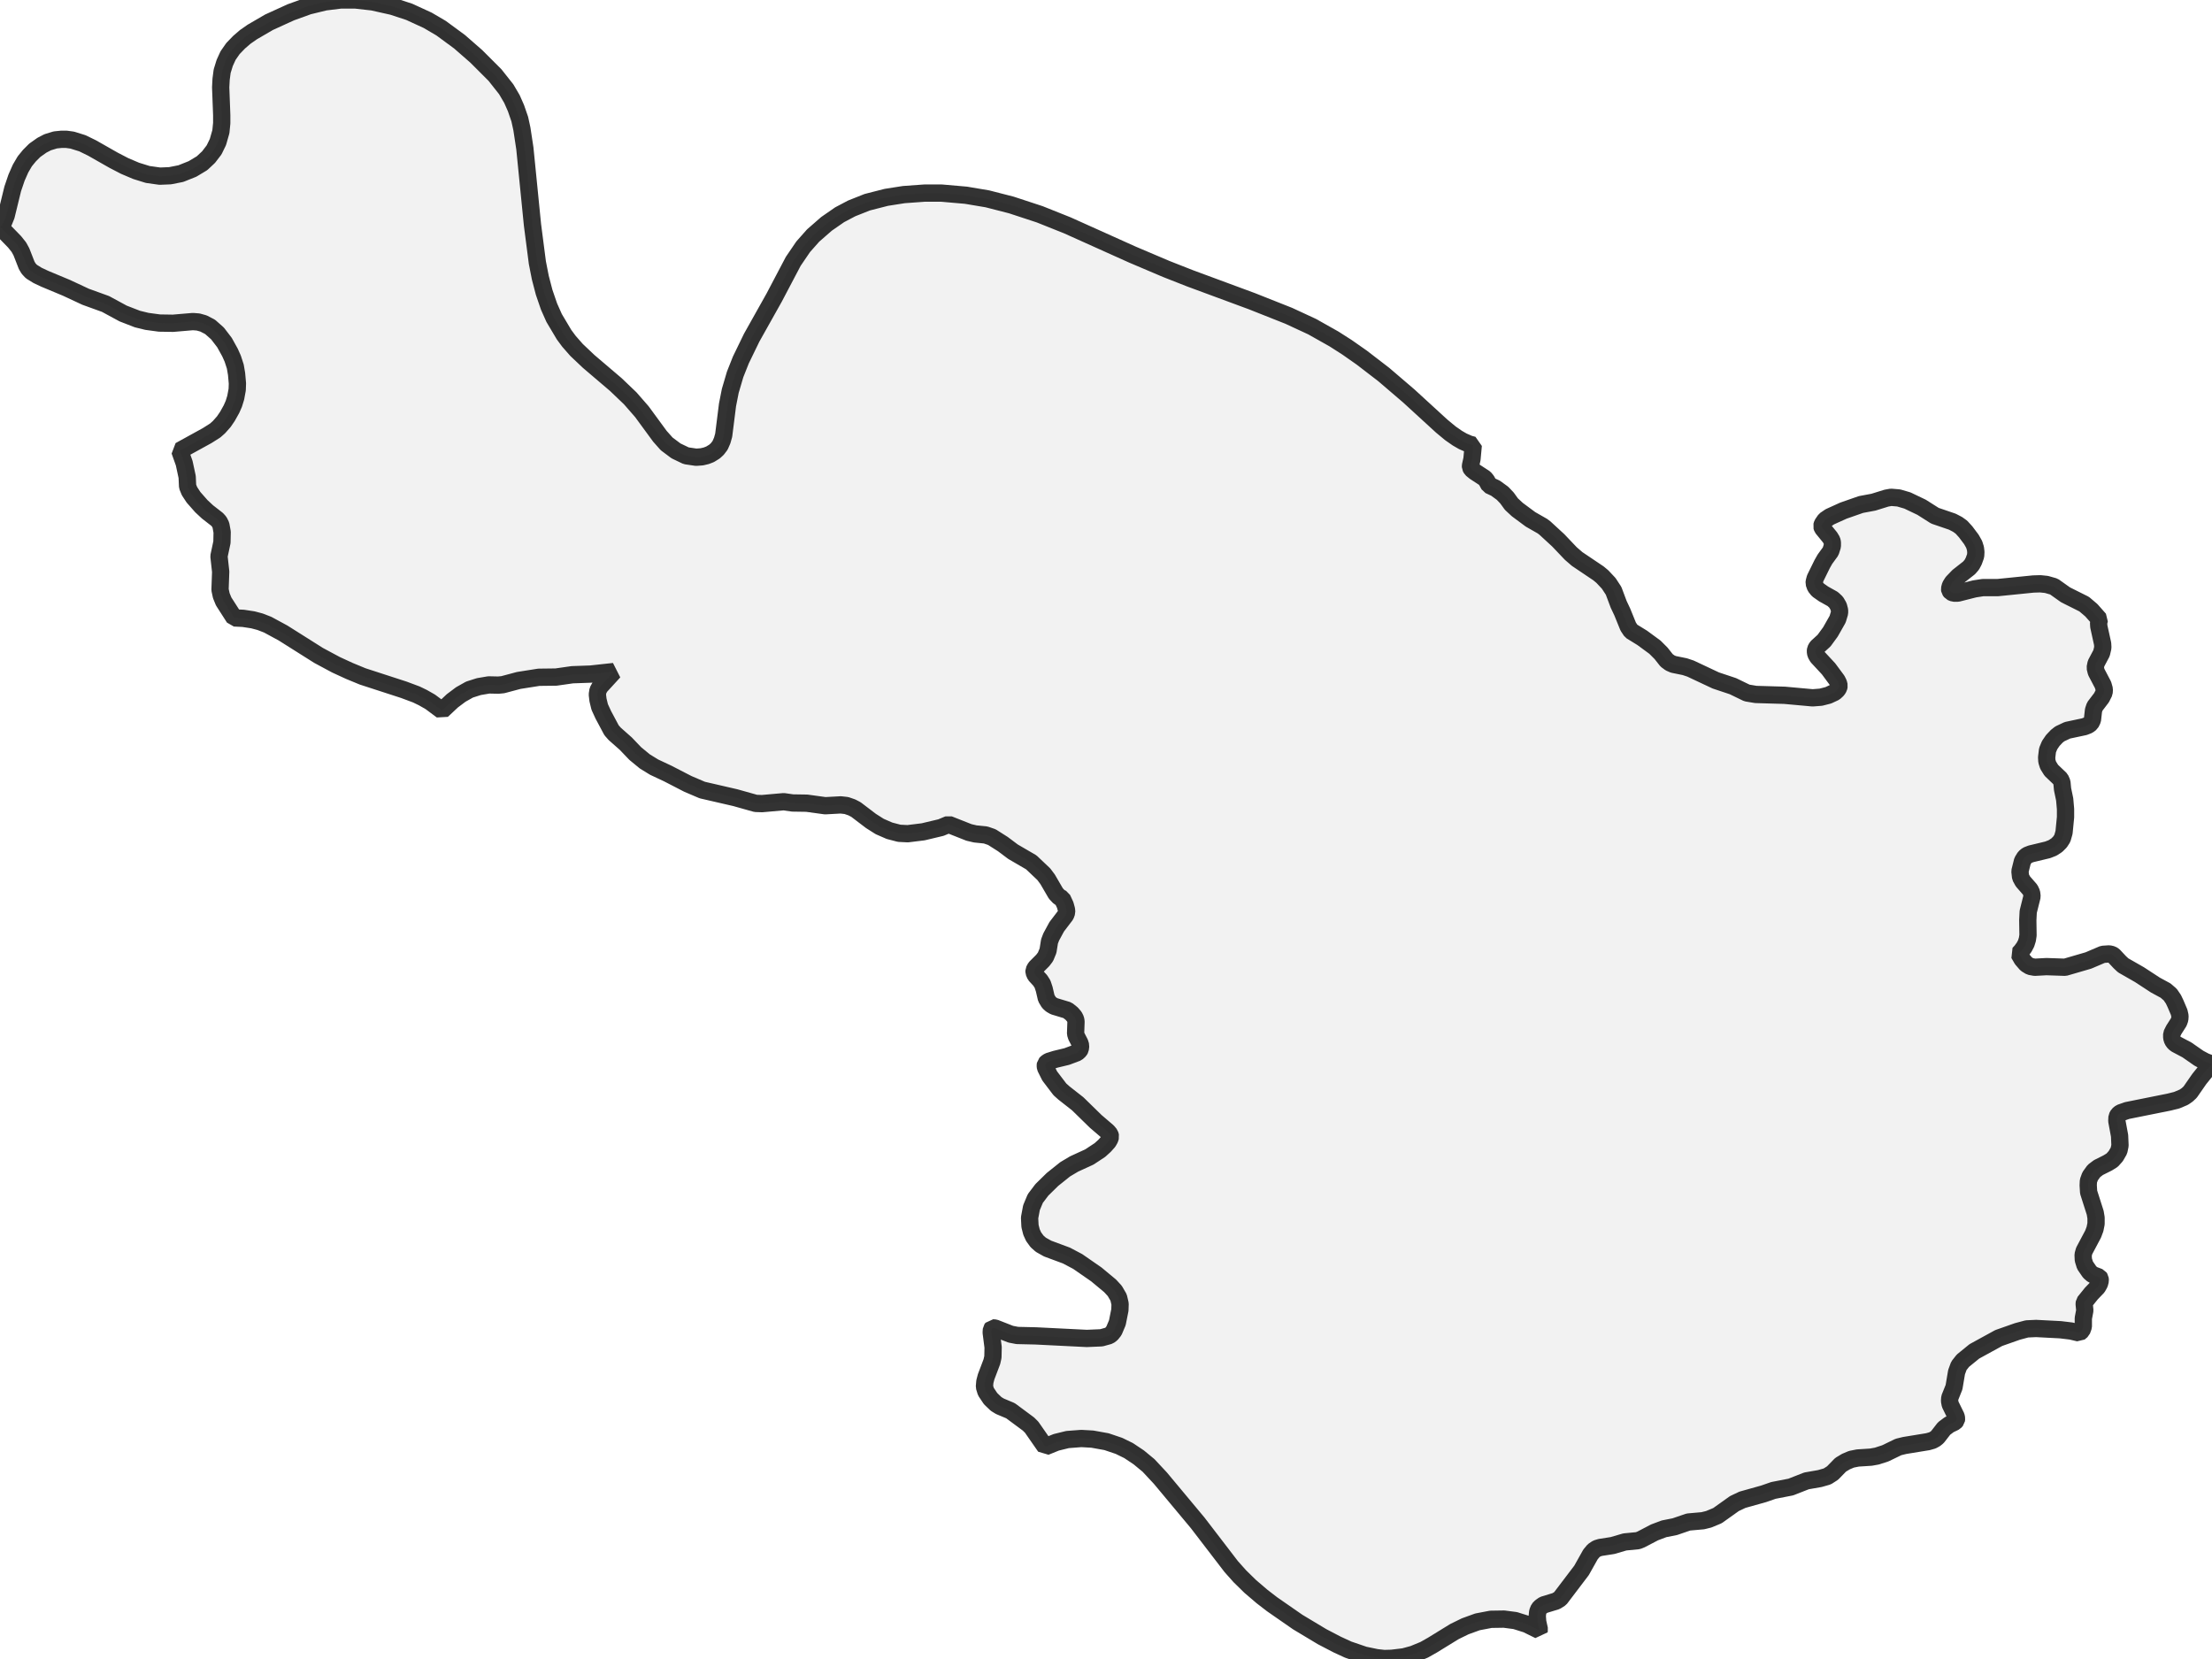
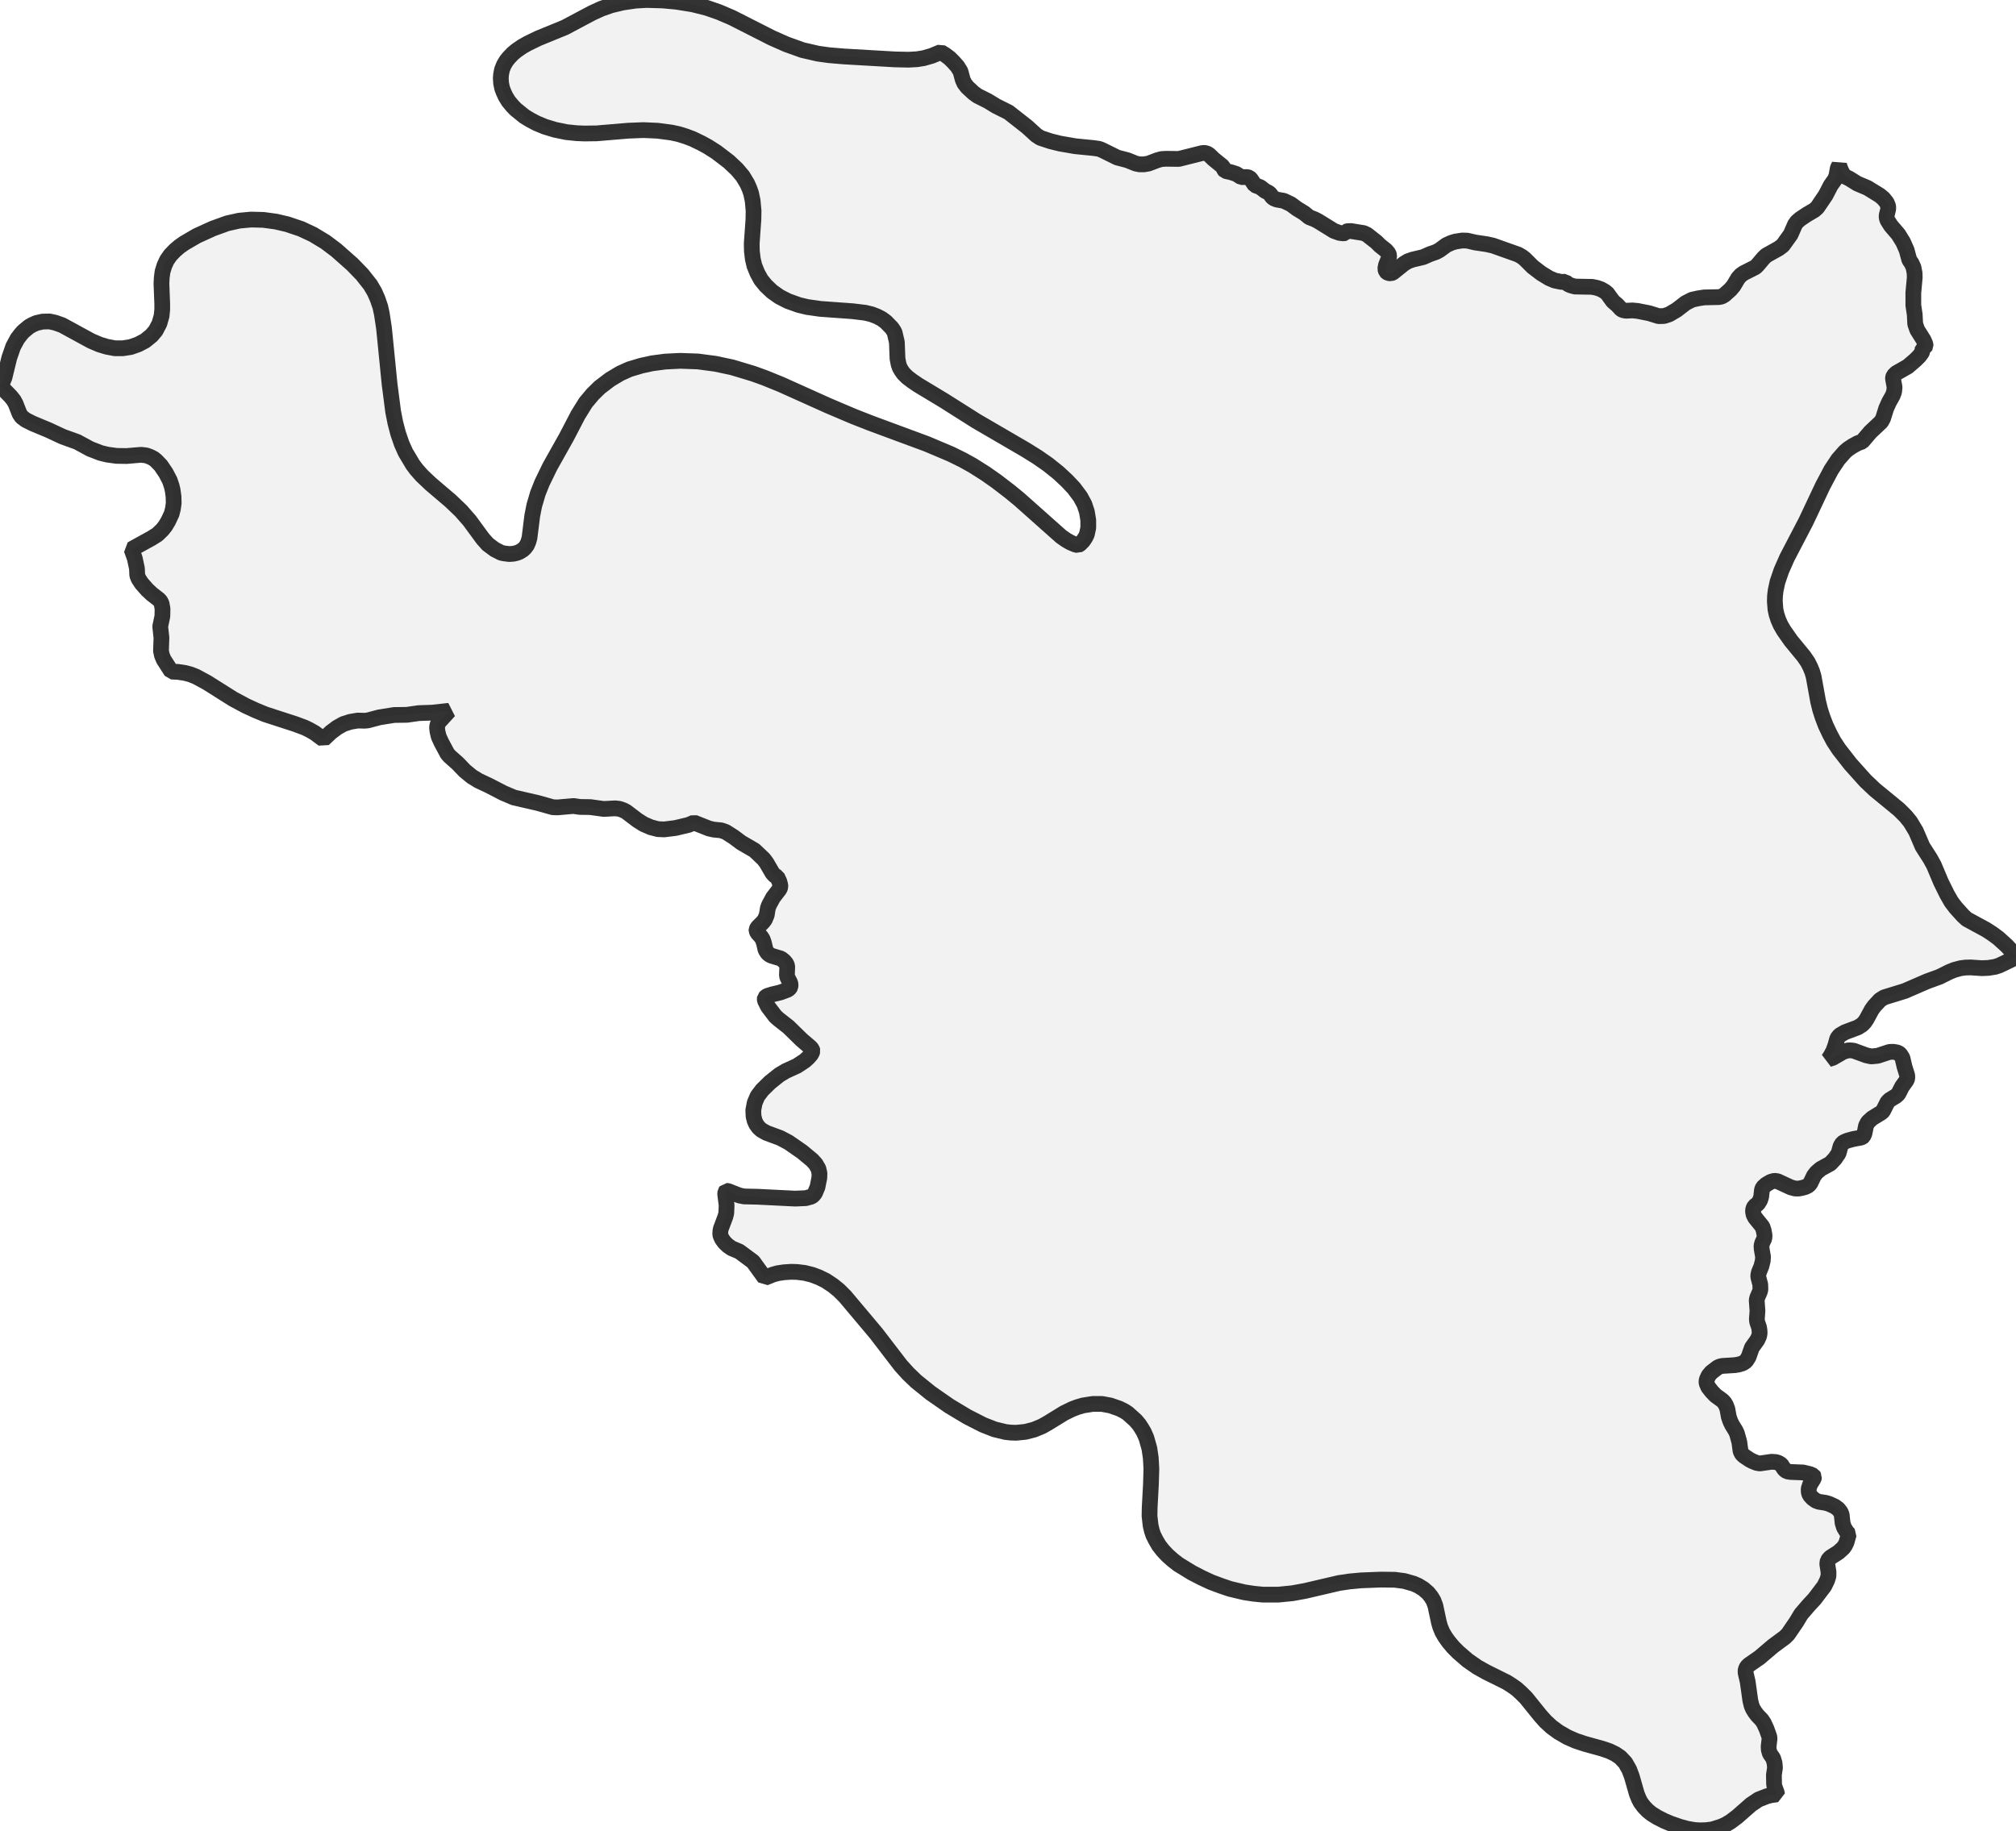
- <svg xmlns="http://www.w3.org/2000/svg" viewBox="0 0 256 191.945">
+ <svg xmlns="http://www.w3.org/2000/svg" viewBox="0 0 256 232.466">
  <style>
    g.zone {
      fill: lightgray;
      stroke-width: 2;
      stroke-linecap: square;
      stroke-linejoin: bevel;
      stroke-miterlimit: 3;
      stroke-opacity: 0.8;
      stroke: black;
      fill-opacity: 0.3;
    }
  </style>
  <g class="zone" id="zone">
-     <path d="M255.239,123.989 254.528,124.872 253.473,126.393 253.13,126.712 252.737,126.982 251.928,127.325 251.044,127.546 246.162,128.527 245.402,128.797 245.156,128.994 245.009,129.263 244.985,129.73 245.304,131.447 245.353,132.575 245.23,133.164 244.862,133.802 244.445,134.268 243.93,134.587 242.85,135.127 242.335,135.519 241.894,136.133 241.697,136.672 241.673,137.188 241.722,137.973 242.482,140.352 242.581,140.941 242.581,141.628 242.458,142.241 242.237,142.83 241.207,144.768 241.084,145.21 241.109,145.799 241.305,146.436 241.845,147.221 242.188,147.516 242.949,147.81 243.047,147.957 243.071,148.203 242.973,148.571 242.752,148.963 242.041,149.699 241.231,150.705 241.207,150.926 241.28,151.662 241.109,152.57 241.109,153.526 240.937,153.993 240.618,154.262 239.686,154.042 238.459,153.894 235.638,153.747 234.583,153.796 233.479,154.091 231.32,154.851 228.499,156.397 227.174,157.476 226.708,158.065 226.438,158.801 226.144,160.543 225.653,161.769 225.628,162.137 225.702,162.53 226.389,163.928 226.438,164.174 226.413,164.37 226.242,164.566 225.579,164.885 224.991,165.327 224.23,166.308 223.96,166.529 223.641,166.701 223.126,166.848 220.427,167.289 219.716,167.461 218.195,168.197 217.214,168.516 216.527,168.639 215.006,168.737 214.27,168.884 213.632,169.154 213.018,169.522 212.086,170.479 211.473,170.871 210.614,171.116 209.069,171.386 207.253,172.098 205.242,172.49 204.113,172.883 201.66,173.57 200.728,174.011 198.765,175.41 197.759,175.827 197.072,175.998 195.404,176.146 193.834,176.685 192.583,176.931 191.479,177.348 189.933,178.157 189.565,178.305 188.044,178.452 186.621,178.869 185.198,179.09 184.806,179.212 184.438,179.458 184.07,179.899 183.039,181.739 180.562,185.002 180.095,185.296 178.648,185.738 178.329,185.959 178.108,186.18 177.961,186.548 177.912,187.038 177.961,187.701 178.157,188.584 178.133,188.682 176.685,187.97 175.361,187.553 174.06,187.382 172.539,187.406 170.994,187.701 169.571,188.216 168.32,188.829 165.768,190.399 164.811,190.939 163.56,191.454 162.481,191.749 161.058,191.92 160.199,191.945 159.316,191.847 157.893,191.552 156.029,190.914 154.753,190.326 153.011,189.418 150.19,187.725 147.221,185.664 146.044,184.757 144.695,183.604 143.492,182.426 142.487,181.298 138.61,176.244 134.293,171.067 132.919,169.595 131.79,168.663 130.613,167.878 129.509,167.338 128.061,166.848 126.418,166.553 125.142,166.48 123.547,166.602 122.247,166.921 120.971,167.437 119.401,165.179 119.033,164.811 116.948,163.266 115.721,162.751 115.28,162.481 114.642,161.868 114.102,161.058 113.93,160.494 113.979,159.905 114.127,159.341 114.789,157.599 114.912,157.059 114.936,155.931 114.715,154.213 114.74,153.845 114.863,153.674 115.157,153.698 116.972,154.41 117.733,154.557 119.867,154.606 125.78,154.9 127.473,154.827 128.356,154.581 128.626,154.385 128.92,154.017 129.313,153.085 129.607,151.613 129.631,150.901 129.46,150.165 129.018,149.405 128.478,148.816 126.884,147.491 124.725,145.995 123.425,145.308 121.241,144.498 120.456,144.057 120.015,143.664 119.622,143.124 119.377,142.585 119.205,141.898 119.156,140.941 119.377,139.763 119.818,138.709 120.579,137.703 121.805,136.501 123.277,135.323 124.308,134.71 126.074,133.9 127.301,133.091 127.841,132.6 128.258,132.134 128.429,131.839 128.527,131.545 128.454,131.275 128.184,130.956 126.81,129.779 124.725,127.742 123.13,126.491 122.664,126.074 121.487,124.529 120.996,123.547 120.971,123.326 120.996,123.13 121.143,122.983 121.364,122.836 122.149,122.591 123.474,122.272 124.651,121.83 124.921,121.585 125.019,121.413 125.068,121.02 124.97,120.701 124.578,119.941 124.48,119.622 124.529,118.224 124.48,117.954 124.332,117.659 124.038,117.316 123.547,116.923 122.002,116.457 121.658,116.261 121.388,116.016 121.094,115.525 120.849,114.47 120.652,113.881 120.383,113.464 119.818,112.851 119.671,112.508 119.671,112.311 119.843,111.992 120.677,111.158 120.996,110.741 121.29,110.03 121.462,108.95 121.658,108.435 122.296,107.257 123.326,105.908 123.449,105.565 123.425,105.27 123.277,104.731 122.934,103.995 122.591,103.823 122.198,103.406 121.241,101.762 120.8,101.173 119.352,99.8 117.242,98.573 116.065,97.69 114.789,96.88 114.078,96.635 112.876,96.512 112.14,96.34 109.784,95.408 108.901,95.776 106.84,96.267 105.05,96.488 104.068,96.439 102.94,96.144 101.811,95.653 100.805,95.016 99.064,93.691 98.597,93.446 97.96,93.225 97.297,93.151 95.506,93.249 93.372,92.955 91.728,92.93 90.698,92.783 88.195,93.004 87.46,92.979 85.104,92.317 81.277,91.434 79.609,90.722 77.278,89.52 75.708,88.784 74.629,88.122 73.525,87.214 72.421,86.061 71.145,84.933 70.777,84.516 69.82,82.725 69.403,81.817 69.207,81.007 69.133,80.37 69.207,79.903 69.452,79.462 71.047,77.72 68.348,78.014 66.239,78.088 64.35,78.358 62.362,78.382 60.032,78.75 58.192,79.241 57.677,79.29 56.573,79.266 55.42,79.462 54.34,79.805 53.334,80.37 52.353,81.106 51.151,82.234 49.802,81.228 48.943,80.738 48.182,80.37 46.735,79.83 41.976,78.284 40.43,77.646 38.885,76.935 36.873,75.855 32.751,73.255 30.985,72.298 30.102,71.955 29.268,71.734 28.139,71.562 27.109,71.513 25.882,69.6 25.612,68.937 25.465,68.25 25.539,66.165 25.342,64.374 25.686,62.755 25.71,61.577 25.563,60.768 25.367,60.375 25.122,60.105 24.018,59.247 23.306,58.584 22.398,57.554 21.932,56.843 21.712,56.303 21.662,55.199 21.319,53.604 20.804,52.157 23.969,50.415 24.901,49.826 25.342,49.434 25.907,48.796 26.324,48.182 26.79,47.348 27.06,46.735 27.28,46.024 27.452,45.091 27.477,44.38 27.379,43.276 27.231,42.417 26.937,41.51 26.618,40.798 25.98,39.645 25.171,38.59 24.312,37.83 23.552,37.437 22.938,37.265 22.325,37.216 20.019,37.413 18.449,37.388 17.001,37.192 15.897,36.922 14.254,36.284 12.217,35.18 9.911,34.346 7.703,33.316 5.176,32.261 4.342,31.868 3.631,31.427 3.312,31.083 3.091,30.715 2.478,29.145 2.183,28.605 1.693,27.992 0,26.25 0.196,26.078 0.393,25.759 0.711,24.974 1.472,21.859 1.914,20.559 2.38,19.504 2.87,18.669 3.41,18.007 4.023,17.394 4.857,16.805 5.52,16.462 6.403,16.192 7.139,16.118 7.654,16.118 8.366,16.216 9.543,16.584 10.647,17.124 13.15,18.547 14.425,19.209 15.75,19.773 17.099,20.191 18.498,20.387 19.675,20.338 20.926,20.092 22.276,19.553 23.38,18.89 24.14,18.179 24.778,17.345 25.22,16.437 25.563,15.235 25.661,14.254 25.661,13.321 25.539,10.108 25.588,9.175 25.71,8.243 26.005,7.286 26.397,6.428 26.962,5.618 27.673,4.882 28.384,4.269 29.194,3.704 31.132,2.576 33.659,1.423 35.695,0.687 37.609,0.221 39.4,0 41.166,0 43.129,0.221 45.435,0.736 47.373,1.374 49.507,2.355 51.053,3.263 53.187,4.833 55.125,6.526 57.284,8.685 58.584,10.328 59.247,11.457 59.713,12.512 60.154,13.787 60.4,14.916 60.743,17.173 61.626,26.029 62.191,30.396 62.534,32.138 62.976,33.831 63.54,35.474 64.129,36.799 65.282,38.737 65.846,39.498 66.729,40.504 68.128,41.828 71.268,44.503 72.936,46.097 74.285,47.643 76.371,50.489 77.156,51.372 78.235,52.181 79.413,52.746 80.566,52.917 81.228,52.868 81.743,52.746 82.185,52.574 82.7,52.255 83.019,51.961 83.338,51.543 83.583,50.979 83.755,50.366 84.197,46.858 84.516,45.239 85.08,43.325 85.742,41.657 86.993,39.081 89.594,34.444 91.802,30.249 92.955,28.556 94.108,27.256 95.653,25.907 97.175,24.852 98.573,24.116 100.364,23.404 102.572,22.84 104.608,22.521 106.988,22.349 108.975,22.349 111.796,22.595 114.274,23.012 117.046,23.723 120.333,24.803 123.523,26.078 131.054,29.464 134.98,31.132 137.727,32.212 144.891,34.861 149.16,36.554 151.858,37.805 154.385,39.228 155.882,40.185 157.599,41.387 160.15,43.349 163.045,45.827 166.848,49.311 167.854,50.145 168.663,50.709 169.301,51.077 170.037,51.396 170.503,51.519 170.356,53.114 170.184,53.899 170.184,54.07 170.307,54.291 170.699,54.61 171.828,55.346 172.049,55.616 172.343,56.156 173.079,56.499 173.889,57.088 174.404,57.628 174.919,58.339 175.606,58.977 177.127,60.105 178.501,60.89 178.795,61.111 180.341,62.534 181.788,64.055 182.524,64.693 185.002,66.361 185.444,66.729 186.18,67.514 186.744,68.373 187.333,69.943 187.75,70.826 188.437,72.519 188.78,73.034 190.056,73.819 191.528,74.899 192.239,75.61 192.877,76.42 193.27,76.714 193.662,76.886 194.987,77.156 195.649,77.377 198.569,78.75 200.556,79.413 202.175,80.198 203.205,80.37 206.542,80.468 209.78,80.762 210.737,80.688 211.596,80.468 212.332,80.124 212.651,79.83 212.798,79.584 212.847,79.364 212.773,79.069 212.601,78.726 211.62,77.401 210.344,76.027 210.148,75.684 210.099,75.389 210.124,75.169 210.271,74.899 211.105,74.138 211.841,73.132 212.675,71.66 212.896,70.924 212.896,70.63 212.773,70.164 212.503,69.698 212.111,69.33 211.056,68.741 210.393,68.275 210.099,67.907 209.952,67.49 209.976,67.294 210.075,66.926 210.884,65.282 211.203,64.718 211.865,63.81 212.062,63.197 212.062,62.779 212.013,62.559 211.792,62.191 210.909,61.111 210.835,60.89 210.909,60.645 211.228,60.179 211.767,59.811 213.337,59.1 215.374,58.388 216.821,58.118 218.318,57.652 218.857,57.554 219.74,57.628 220.746,57.922 222.39,58.707 223.936,59.688 225.947,60.375 226.561,60.694 227.002,61.013 227.493,61.553 228.155,62.436 228.474,63 228.621,63.466 228.67,63.883 228.646,64.325 228.425,64.938 228.204,65.355 227.885,65.723 226.634,66.705 225.972,67.392 225.726,67.784 225.628,68.152 225.653,68.324 225.8,68.52 226.094,68.643 226.585,68.643 228.523,68.152 229.48,68.005 231.197,68.005 235.319,67.588 236.128,67.563 236.84,67.637 237.699,67.882 239.048,68.839 241.207,69.919 242.041,70.63 242.973,71.685 242.875,72.077 242.899,72.494 243.341,74.506 243.366,74.948 243.218,75.586 242.581,76.788 242.482,77.278 242.605,77.769 243.39,79.266 243.537,79.781 243.513,80.149 243.218,80.738 242.433,81.768 242.286,82.209 242.163,83.313 241.967,83.706 241.673,83.927 241.231,84.099 239.269,84.516 238.385,84.933 238.042,85.202 237.576,85.693 237.208,86.233 236.963,86.822 236.864,87.656 236.889,88.097 237.036,88.563 237.404,89.152 238.459,90.158 238.631,90.551 238.704,91.336 238.95,92.513 239.048,93.642 239.048,94.574 238.876,96.34 238.68,97.027 238.41,97.444 238.042,97.812 237.551,98.131 236.987,98.352 235.049,98.818 234.607,98.99 234.338,99.211 234.068,99.652 233.773,100.83 233.847,101.517 234.117,102.007 234.951,102.964 235.123,103.332 235.172,103.749 234.73,105.516 234.681,106.497 234.706,108.239 234.632,108.729 234.485,109.196 234.264,109.613 233.945,110.054 233.651,110.373 234.019,111.011 234.509,111.575 234.951,111.845 235.491,111.943 236.84,111.87 238.999,111.943 241.697,111.158 243.366,110.447 244.102,110.398 244.421,110.471 244.617,110.594 245.328,111.354 245.721,111.722 247.61,112.802 249.45,114.004 250.627,114.642 251.167,115.108 251.535,115.648 251.78,116.163 252.197,117.144 252.296,117.586 252.271,117.954 252.148,118.297 251.584,119.18 251.339,119.671 251.339,120.088 251.437,120.407 251.633,120.677 251.854,120.849 253.105,121.511 254.479,122.468 255.215,122.86 256,123.155 255.239,123.989Z" />
+     <path d="M103.964,162.218 103.117,161.903 102.172,161.667 101.187,161.548 100.458,161.529 99.552,161.588 98.765,161.706 98.134,161.883 97.11,162.297 95.633,160.249 93.88,158.949 92.896,158.535 92.423,158.2 92.029,157.826 91.694,157.373 91.497,156.94 91.458,156.723 91.478,156.349 91.537,156.054 92.108,154.537 92.226,154.084 92.266,153.06 92.088,151.682 92.108,151.386 92.206,151.249 92.443,151.268 93.9,151.839 94.511,151.958 96.224,151.997 100.97,152.233 102.329,152.174 103.038,151.977 103.255,151.82 103.491,151.524 103.806,150.776 104.042,149.594 104.062,149.023 103.924,148.432 103.57,147.822 103.137,147.349 101.856,146.286 100.123,145.084 99.08,144.533 97.327,143.883 96.697,143.529 96.342,143.213 96.027,142.78 95.83,142.347 95.692,141.796 95.653,141.027 95.83,140.082 96.185,139.235 96.795,138.428 97.78,137.463 98.961,136.518 99.789,136.025 101.207,135.375 102.191,134.725 102.625,134.332 102.959,133.957 103.097,133.721 103.176,133.485 103.117,133.268 102.9,133.012 101.797,132.067 100.123,130.432 98.843,129.428 98.469,129.093 97.524,127.852 97.13,127.065 97.11,126.887 97.13,126.73 97.248,126.612 97.425,126.493 98.056,126.296 99.119,126.04 100.064,125.686 100.281,125.489 100.36,125.351 100.399,125.036 100.32,124.78 100.005,124.17 99.926,123.914 99.966,122.791 99.926,122.574 99.808,122.338 99.572,122.062 99.178,121.747 97.937,121.373 97.662,121.215 97.445,121.019 97.209,120.625 97.012,119.778 96.854,119.305 96.638,118.97 96.185,118.478 96.066,118.202 96.066,118.045 96.204,117.789 96.874,117.119 97.13,116.784 97.366,116.213 97.504,115.347 97.662,114.933 98.174,113.988 99.001,112.905 99.099,112.629 99.08,112.393 98.961,111.959 98.686,111.369 98.41,111.231 98.095,110.896 97.327,109.576 96.972,109.104 95.81,108.001 94.117,107.016 93.171,106.307 92.147,105.657 91.576,105.46 90.611,105.362 90.02,105.224 88.13,104.476 87.421,104.771 85.767,105.165 84.329,105.342 83.541,105.303 82.635,105.067 81.729,104.673 80.922,104.161 79.524,103.097 79.149,102.9 78.637,102.723 78.106,102.664 76.668,102.743 74.955,102.506 73.635,102.487 72.808,102.368 70.799,102.546 70.208,102.526 68.318,101.994 65.246,101.285 63.906,100.714 62.036,99.749 60.775,99.158 59.909,98.627 59.022,97.898 58.136,96.972 57.112,96.066 56.817,95.732 56.049,94.294 55.714,93.565 55.556,92.915 55.497,92.403 55.556,92.029 55.753,91.675 57.033,90.276 54.867,90.513 53.173,90.572 51.657,90.789 50.062,90.808 48.191,91.104 46.714,91.497 46.3,91.537 45.414,91.517 44.488,91.675 43.622,91.95 42.814,92.403 42.027,92.994 41.062,93.9 39.978,93.093 39.289,92.699 38.679,92.403 37.517,91.97 33.696,90.729 32.455,90.217 31.215,89.646 29.6,88.78 26.291,86.692 24.873,85.924 24.164,85.648 23.495,85.471 22.589,85.333 21.762,85.294 20.777,83.758 20.56,83.226 20.442,82.675 20.501,81.001 20.344,79.563 20.619,78.263 20.639,77.318 20.521,76.668 20.363,76.353 20.166,76.136 19.28,75.447 18.709,74.915 17.98,74.088 17.606,73.517 17.429,73.084 17.39,72.198 17.114,70.917 16.7,69.756 19.241,68.357 19.989,67.885 20.619,67.274 20.994,66.801 21.368,66.171 21.801,65.246 21.959,64.615 22.057,63.906 22.037,63.079 21.919,62.232 21.801,61.74 21.565,61.031 21.072,60.086 20.422,59.121 19.812,58.491 19.517,58.254 19.064,58.018 18.571,57.841 17.921,57.762 16.07,57.92 14.81,57.9 13.648,57.742 12.762,57.526 11.442,57.014 9.808,56.127 7.956,55.458 6.184,54.631 4.155,53.784 3.289,53.351 2.757,52.957 2.481,52.543 1.989,51.283 1.753,50.849 1.359,50.357 0,48.959 0.158,48.821 0.315,48.565 0.571,47.935 1.182,45.434 1.674,44.016 2.206,43.031 2.639,42.46 2.954,42.105 3.683,41.495 4.096,41.259 4.628,41.022 5.416,40.845 6.282,40.825 7.011,40.983 7.897,41.298 11.58,43.307 12.643,43.76 13.549,44.035 14.593,44.232 15.598,44.232 16.602,44.075 17.547,43.74 18.414,43.287 19.241,42.617 19.773,41.987 20.245,41.081 20.521,40.116 20.6,39.329 20.6,38.58 20.501,36 20.541,35.252 20.639,34.504 20.875,33.736 21.191,33.046 21.644,32.396 22.215,31.806 22.786,31.313 23.436,30.86 24.991,29.954 27.02,29.029 28.871,28.359 30.388,28.024 31.884,27.886 33.44,27.926 35.035,28.142 36.473,28.477 38.226,29.068 39.742,29.777 41.337,30.742 42.696,31.766 44.744,33.578 45.985,34.858 47.029,36.178 47.561,37.083 47.935,37.93 48.289,38.954 48.486,39.86 48.762,41.672 49.471,48.782 49.924,52.287 50.2,53.685 50.554,55.044 51.007,56.364 51.48,57.427 52.405,58.983 52.858,59.594 53.567,60.401 54.69,61.464 57.211,63.611 58.55,64.891 59.633,66.132 61.307,68.416 61.937,69.125 62.804,69.775 63.65,70.208 64.025,70.287 64.675,70.366 65.206,70.327 65.62,70.228 65.974,70.09 66.388,69.834 66.644,69.598 66.9,69.263 67.097,68.81 67.235,68.318 67.589,65.502 67.845,64.202 68.298,62.666 68.83,61.327 69.834,59.259 71.922,55.537 73.399,52.701 74.364,51.145 75.27,50.062 76.156,49.195 77.475,48.191 78.756,47.423 79.937,46.891 81.454,46.438 82.813,46.143 84.447,45.926 86.357,45.828 88.603,45.906 90.848,46.202 92.975,46.655 95.653,47.462 97.071,47.974 99.158,48.821 105.204,51.539 108.355,52.878 110.561,53.744 117.69,56.383 120.763,57.683 122.279,58.432 123.52,59.121 125.135,60.145 126.513,61.11 128.207,62.41 129.408,63.394 134.745,68.141 135.395,68.594 135.907,68.889 136.498,69.145 136.892,69.243 137.128,69.106 137.522,68.712 137.837,68.239 138.014,67.865 138.192,67.038 138.192,66.053 138.014,64.99 137.699,64.044 137.187,63.099 136.38,62.016 135.493,61.071 134.391,60.046 133.091,59.003 131.732,58.057 130.216,57.112 123.992,53.488 119.916,50.909 116.587,48.9 115.859,48.407 115.209,47.915 114.736,47.442 114.46,47.049 114.244,46.674 114.106,46.261 113.968,45.552 113.889,43.464 113.614,42.283 113.515,42.066 113.239,41.652 112.491,40.884 111.959,40.49 111.349,40.175 110.679,39.919 109.872,39.722 108.257,39.526 104.161,39.23 102.506,38.994 101.443,38.738 100.064,38.245 98.981,37.694 98.036,37.024 97.248,36.276 96.638,35.528 96.165,34.661 95.791,33.736 95.594,32.889 95.476,31.904 95.456,30.939 95.673,27.886 95.692,26.764 95.574,25.484 95.377,24.558 95.18,23.987 94.885,23.317 94.314,22.372 93.585,21.506 92.541,20.521 90.966,19.32 89.883,18.63 89.055,18.177 87.913,17.626 87.066,17.311 86.18,17.035 85.274,16.838 83.502,16.602 81.69,16.523 79.74,16.602 75.762,16.937 74.226,16.956 73.241,16.917 71.922,16.779 70.484,16.484 69.184,16.09 68.141,15.657 67.353,15.243 66.605,14.79 65.482,13.884 65.049,13.431 64.576,12.86 64.202,12.25 63.966,11.738 63.769,11.225 63.631,10.576 63.591,9.926 63.631,9.433 63.749,8.843 63.985,8.252 64.3,7.72 64.635,7.306 65.127,6.794 65.58,6.42 66.289,5.928 67.018,5.514 68.357,4.864 71.725,3.486 75.171,1.654 76.373,1.103 77.613,0.67 79.09,0.315 80.705,0.079 82.104,0 84.171,0.059 85.885,0.217 87.972,0.551 89.764,1.004 91.301,1.536 92.955,2.245 97.996,4.805 99.867,5.632 101.896,6.361 103.865,6.814 105.283,7.011 107.154,7.169 113.614,7.543 115.366,7.582 116.43,7.523 117.296,7.385 118.32,7.09 119.463,6.617 120.034,6.972 120.585,7.385 121.078,7.878 121.57,8.429 121.964,9.059 122.259,10.142 122.456,10.576 122.83,11.068 123.618,11.797 124.13,12.171 125.43,12.821 126.493,13.471 128.069,14.258 130.452,16.129 131.594,17.173 132.106,17.508 133.406,17.941 134.607,18.236 136.537,18.571 138.92,18.808 139.57,18.906 139.964,19.064 141.874,20.009 143.154,20.344 144.238,20.777 144.73,20.875 145.242,20.875 145.833,20.777 146.975,20.344 147.467,20.206 148.019,20.166 149.693,20.186 152.667,19.438 152.942,19.418 153.277,19.497 153.533,19.654 154.104,20.206 155.266,21.151 155.463,21.565 155.581,21.703 156.33,21.88 156.999,22.096 157.61,22.49 158.397,22.49 158.634,22.569 158.831,22.746 159.343,23.514 160.032,23.77 160.643,24.243 161.095,24.479 161.332,24.676 161.489,24.972 161.745,25.188 162.139,25.346 163.025,25.504 163.931,25.937 164.699,26.508 165.605,27.059 166.255,27.591 166.925,27.847 167.378,28.083 169.387,29.324 170.096,29.58 170.608,29.639 170.805,29.6 170.962,29.403 171.08,29.363 171.553,29.344 173.148,29.6 173.581,29.797 174.783,30.742 175.236,31.195 175.984,31.786 176.319,32.18 176.398,32.436 176.378,32.711 176.004,33.657 175.905,34.149 176.004,34.464 176.122,34.582 176.299,34.681 176.614,34.72 176.87,34.622 178.268,33.499 178.781,33.184 179.391,32.967 180.73,32.652 181.577,32.278 182.365,32.002 182.798,31.766 183.684,31.116 184.295,30.841 184.807,30.683 185.693,30.545 186.323,30.565 187.347,30.801 188.805,31.018 189.592,31.195 192.803,32.337 193.275,32.613 193.649,32.908 194.634,33.893 195.717,34.72 196.722,35.331 197.411,35.626 198.258,35.803 198.77,35.784 198.947,35.961 199.203,36.138 199.498,36.256 199.991,36.394 202.177,36.434 202.768,36.552 203.319,36.749 203.792,37.024 204.087,37.261 204.816,38.265 205.367,38.738 205.86,39.269 206.076,39.388 206.47,39.466 207.297,39.427 207.927,39.486 209.424,39.782 210.625,40.156 211.315,40.136 211.965,39.919 212.93,39.348 214.052,38.482 214.86,38.068 215.647,37.891 216.415,37.773 218.286,37.733 218.641,37.655 218.976,37.458 219.744,36.768 220.138,36.296 220.709,35.331 221.063,34.937 221.437,34.681 222.914,33.932 223.19,33.657 223.938,32.771 224.293,32.436 225.849,31.569 226.38,31.175 227.385,29.777 227.936,28.517 228.192,28.162 228.606,27.808 229.394,27.276 230.398,26.685 230.772,26.35 231.836,24.775 232.466,23.554 233.037,22.746 233.195,22.313 233.372,21.348 233.549,20.994 233.667,21.368 233.884,21.86 234.1,22.215 234.317,22.431 234.809,22.668 235.853,23.317 237.153,23.869 238.689,24.814 239.162,25.208 239.575,25.72 239.772,26.193 239.772,26.567 239.575,27.355 239.575,27.65 239.674,27.965 240.107,28.655 241.052,29.757 241.663,30.742 242.116,31.766 242.451,33.007 242.746,33.44 242.982,33.952 243.12,34.661 243.14,35.252 242.963,37.182 242.963,38.777 243.14,39.959 243.199,41.14 243.455,41.889 244.262,43.169 244.499,43.701 244.519,43.937 244.459,44.035 244.144,44.213 244.105,44.626 244.026,44.823 243.691,45.256 243.238,45.709 242.254,46.556 240.796,47.383 240.462,47.718 240.383,47.954 240.383,48.112 240.58,49.175 240.521,49.766 240.343,50.239 239.89,51.046 239.516,51.874 239.122,53.134 238.886,53.567 237.508,54.867 236.464,56.088 235.912,56.285 235.262,56.639 234.672,57.033 234.278,57.368 233.411,58.353 232.525,59.692 231.461,61.701 229.315,66.25 226.932,70.819 226.203,72.473 225.711,73.911 225.475,75.014 225.396,75.703 225.376,76.373 225.455,77.397 225.593,78.027 225.809,78.697 226.105,79.366 226.499,80.055 227.424,81.375 229.059,83.364 229.571,84.112 229.886,84.743 230.122,85.314 230.3,85.924 230.871,89.075 231.127,90.119 231.422,91.045 231.836,92.128 232.348,93.211 232.84,94.136 233.51,95.161 234.987,97.051 236.877,99.158 238.059,100.281 241.151,102.821 241.978,103.649 242.589,104.397 243.297,105.579 244.125,107.509 245.129,109.084 245.582,109.911 246.468,112.018 247.236,113.574 247.788,114.539 248.339,115.268 249.284,116.312 249.757,116.745 252.219,118.084 253.007,118.596 253.755,119.148 254.818,120.113 255.409,120.743 256,121.491 255.862,121.629 255.37,121.905 253.893,122.614 253.361,122.791 252.514,122.929 251.687,122.968 250.23,122.87 249.58,122.889 248.969,122.968 248.162,123.185 247.532,123.441 246.311,124.051 244.696,124.642 241.88,125.863 239.26,126.671 238.729,127.005 238,127.793 237.665,128.266 237.015,129.467 236.739,129.861 236.444,130.156 235.912,130.491 234.278,131.102 233.608,131.496 233.313,131.87 233.057,132.776 232.801,133.485 232.486,134.076 232.19,134.529 232.742,134.351 234.061,133.583 234.672,133.406 235.026,133.406 235.381,133.445 236.995,134.036 237.626,134.174 238.433,134.095 239.93,133.603 240.383,133.583 240.777,133.642 241.052,133.721 241.289,133.898 241.584,134.371 241.84,135.474 242.195,136.616 242.195,136.931 242.116,137.187 241.525,138.014 241.052,138.94 240.777,139.196 239.969,139.688 239.674,139.984 239.103,141.126 238.906,141.303 237.724,142.032 237.192,142.524 236.956,142.977 236.759,143.962 236.602,144.316 236.483,144.415 236.267,144.494 235.302,144.671 234.593,144.868 234.258,145.006 233.963,145.183 233.726,145.557 233.47,146.483 232.998,147.172 232.426,147.782 231.205,148.452 230.674,148.905 230.339,149.338 229.886,150.284 229.65,150.559 229.256,150.756 228.842,150.874 228.429,150.953 227.956,150.953 227.385,150.796 225.731,150.028 225.317,149.968 224.844,150.106 224.273,150.441 223.86,150.815 223.742,151.111 223.643,151.997 223.505,152.43 223.229,152.883 222.796,153.198 222.639,153.513 222.599,153.848 222.678,154.281 222.875,154.656 223.801,155.798 223.958,156.27 224.076,156.92 224.037,157.314 223.781,157.846 223.682,158.22 223.702,158.614 223.879,159.618 223.84,160.15 223.663,160.839 223.348,161.608 223.269,162.001 223.289,162.238 223.525,163.144 223.545,163.794 223.466,164.069 223.151,164.798 223.072,165.133 223.17,166.492 223.092,167.555 223.131,167.89 223.367,168.579 223.426,168.934 223.446,169.308 223.387,169.682 223.151,170.194 222.461,171.159 222.048,172.341 221.713,172.872 221.299,173.148 220.768,173.306 220.295,173.384 218.7,173.483 218.365,173.562 218.089,173.7 217.321,174.29 216.967,174.704 216.731,175.216 216.691,175.511 216.731,175.728 216.927,176.181 217.361,176.732 217.853,177.244 218.72,177.875 218.976,178.15 219.173,178.485 219.35,178.958 219.527,179.942 219.724,180.514 219.941,180.967 220.413,181.735 220.571,182.089 220.866,183.153 221.024,184.314 221.201,184.669 221.477,184.925 222.186,185.398 222.521,185.575 223.052,185.792 223.466,185.87 224.963,185.654 225.514,185.693 225.829,185.792 226.184,186.008 226.597,186.638 226.912,186.875 227.405,186.953 228.96,187.013 229.847,187.229 230.26,187.406 230.359,187.564 230.319,187.781 229.847,188.549 229.669,189.1 229.689,189.553 229.807,189.888 230.162,190.282 230.595,190.597 230.969,190.735 231.836,190.873 232.289,191.01 232.978,191.325 233.411,191.641 233.726,192.034 233.864,192.369 233.982,193.452 234.16,194.004 234.475,194.516 234.77,194.851 234.475,195.894 234.297,196.269 234.081,196.584 233.451,197.155 232.407,197.824 232.092,198.199 232.033,198.632 232.19,199.636 232.19,200.168 232.013,200.719 231.658,201.448 230.418,203.083 229.65,203.91 228.704,205.013 228.114,205.997 227.05,207.553 226.656,207.947 225.159,209.05 223.446,210.507 222.087,211.453 221.831,211.709 221.713,211.965 221.654,212.201 221.674,212.496 221.93,213.599 222.264,215.982 222.422,216.632 222.599,217.046 222.855,217.459 223.17,217.873 223.702,218.424 223.978,218.838 224.332,219.606 224.667,220.551 224.707,220.787 224.588,221.812 224.608,222.245 224.746,222.717 225.159,223.308 225.337,223.899 225.396,224.51 225.258,225.415 225.278,226.558 225.317,226.853 225.632,227.72 225.652,227.897 224.923,227.995 224.372,228.133 223.308,228.547 222.343,229.197 220.571,230.753 219.724,231.383 219.133,231.737 218.503,232.013 217.42,232.348 216.632,232.446 215.844,232.466 215.194,232.426 214.269,232.269 213.323,232.013 212.181,231.619 211.334,231.265 210.409,230.792 209.72,230.359 209.227,229.965 208.755,229.472 208.341,228.921 208.105,228.468 207.849,227.838 207.218,225.632 206.884,224.746 206.391,223.879 205.741,223.19 205.131,222.777 204.363,222.402 203.437,222.087 201.231,221.477 200.109,221.103 199.026,220.63 197.903,219.98 197.017,219.33 196.249,218.621 195.599,217.892 193.787,215.647 193.177,215.037 192.566,214.485 191.975,214.072 191.325,213.658 188.706,212.358 187.584,211.728 186.363,210.881 185.161,209.838 184.531,209.207 183.94,208.498 183.507,207.888 183.153,207.277 182.877,206.608 182.719,206.056 182.266,203.93 182.03,203.299 181.735,202.807 181.341,202.315 180.75,201.803 180.08,201.389 179.489,201.133 178.308,200.798 177.107,200.641 175.314,200.621 172.833,200.719 171.356,200.857 170.036,201.054 165.724,202.059 164.109,202.354 162.316,202.531 160.367,202.531 159.185,202.413 158.023,202.236 156.192,201.803 155.089,201.428 153.769,200.936 152.548,200.365 151.367,199.754 149.634,198.691 148.944,198.159 148.255,197.549 147.664,196.919 147.172,196.288 146.778,195.619 146.443,194.949 146.266,194.417 146.108,193.748 145.971,192.547 145.99,191.463 146.148,188.549 146.207,186.54 146.128,185.142 145.951,183.96 145.577,182.641 145.262,181.912 144.947,181.38 144.651,180.927 144.218,180.415 143.213,179.509 142.761,179.214 142.13,178.899 140.988,178.505 139.925,178.308 138.763,178.308 137.522,178.505 136.793,178.721 136.124,178.977 135.119,179.47 133.071,180.73 132.303,181.163 131.299,181.577 130.216,181.853 129.054,181.971 128.364,181.951 127.675,181.872 126.296,181.538 124.839,180.967 122.83,179.942 120.566,178.584 118.183,176.929 116.331,175.433 115.347,174.487 114.382,173.424 111.27,169.367 107.312,164.66 106.544,163.892 105.795,163.281 104.85,162.651 103.964,162.218Z" />
  </g>
</svg>
